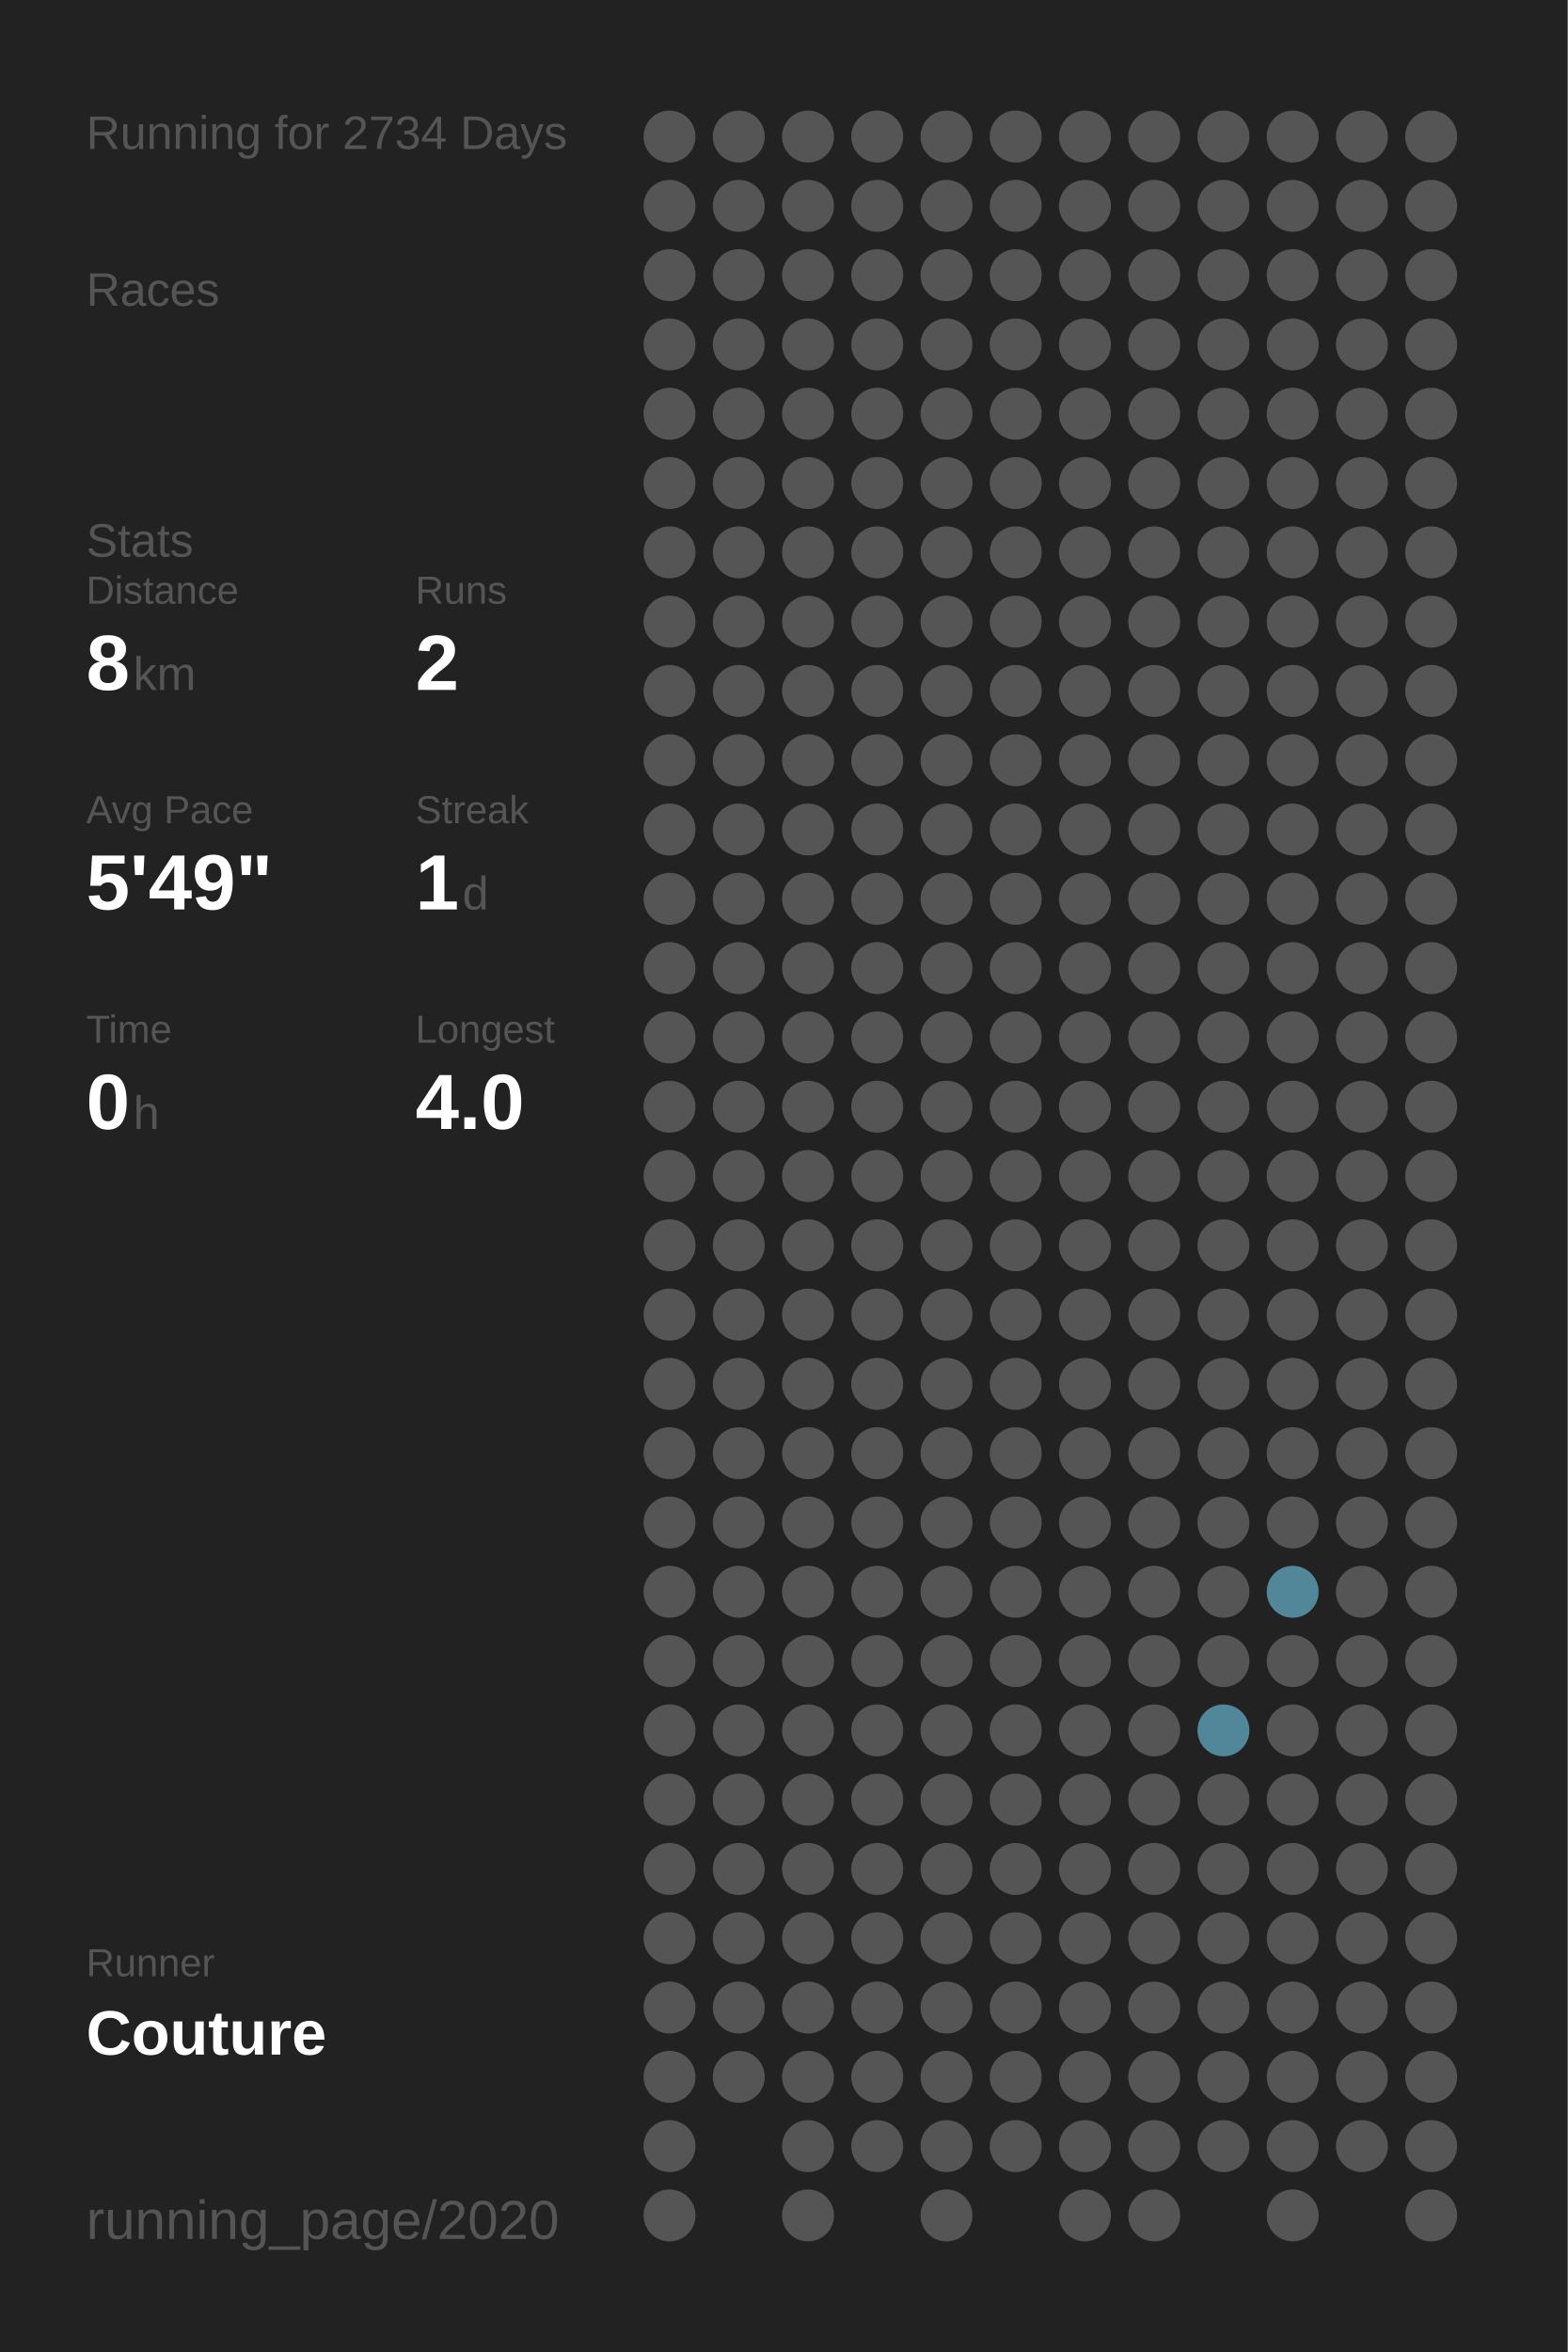
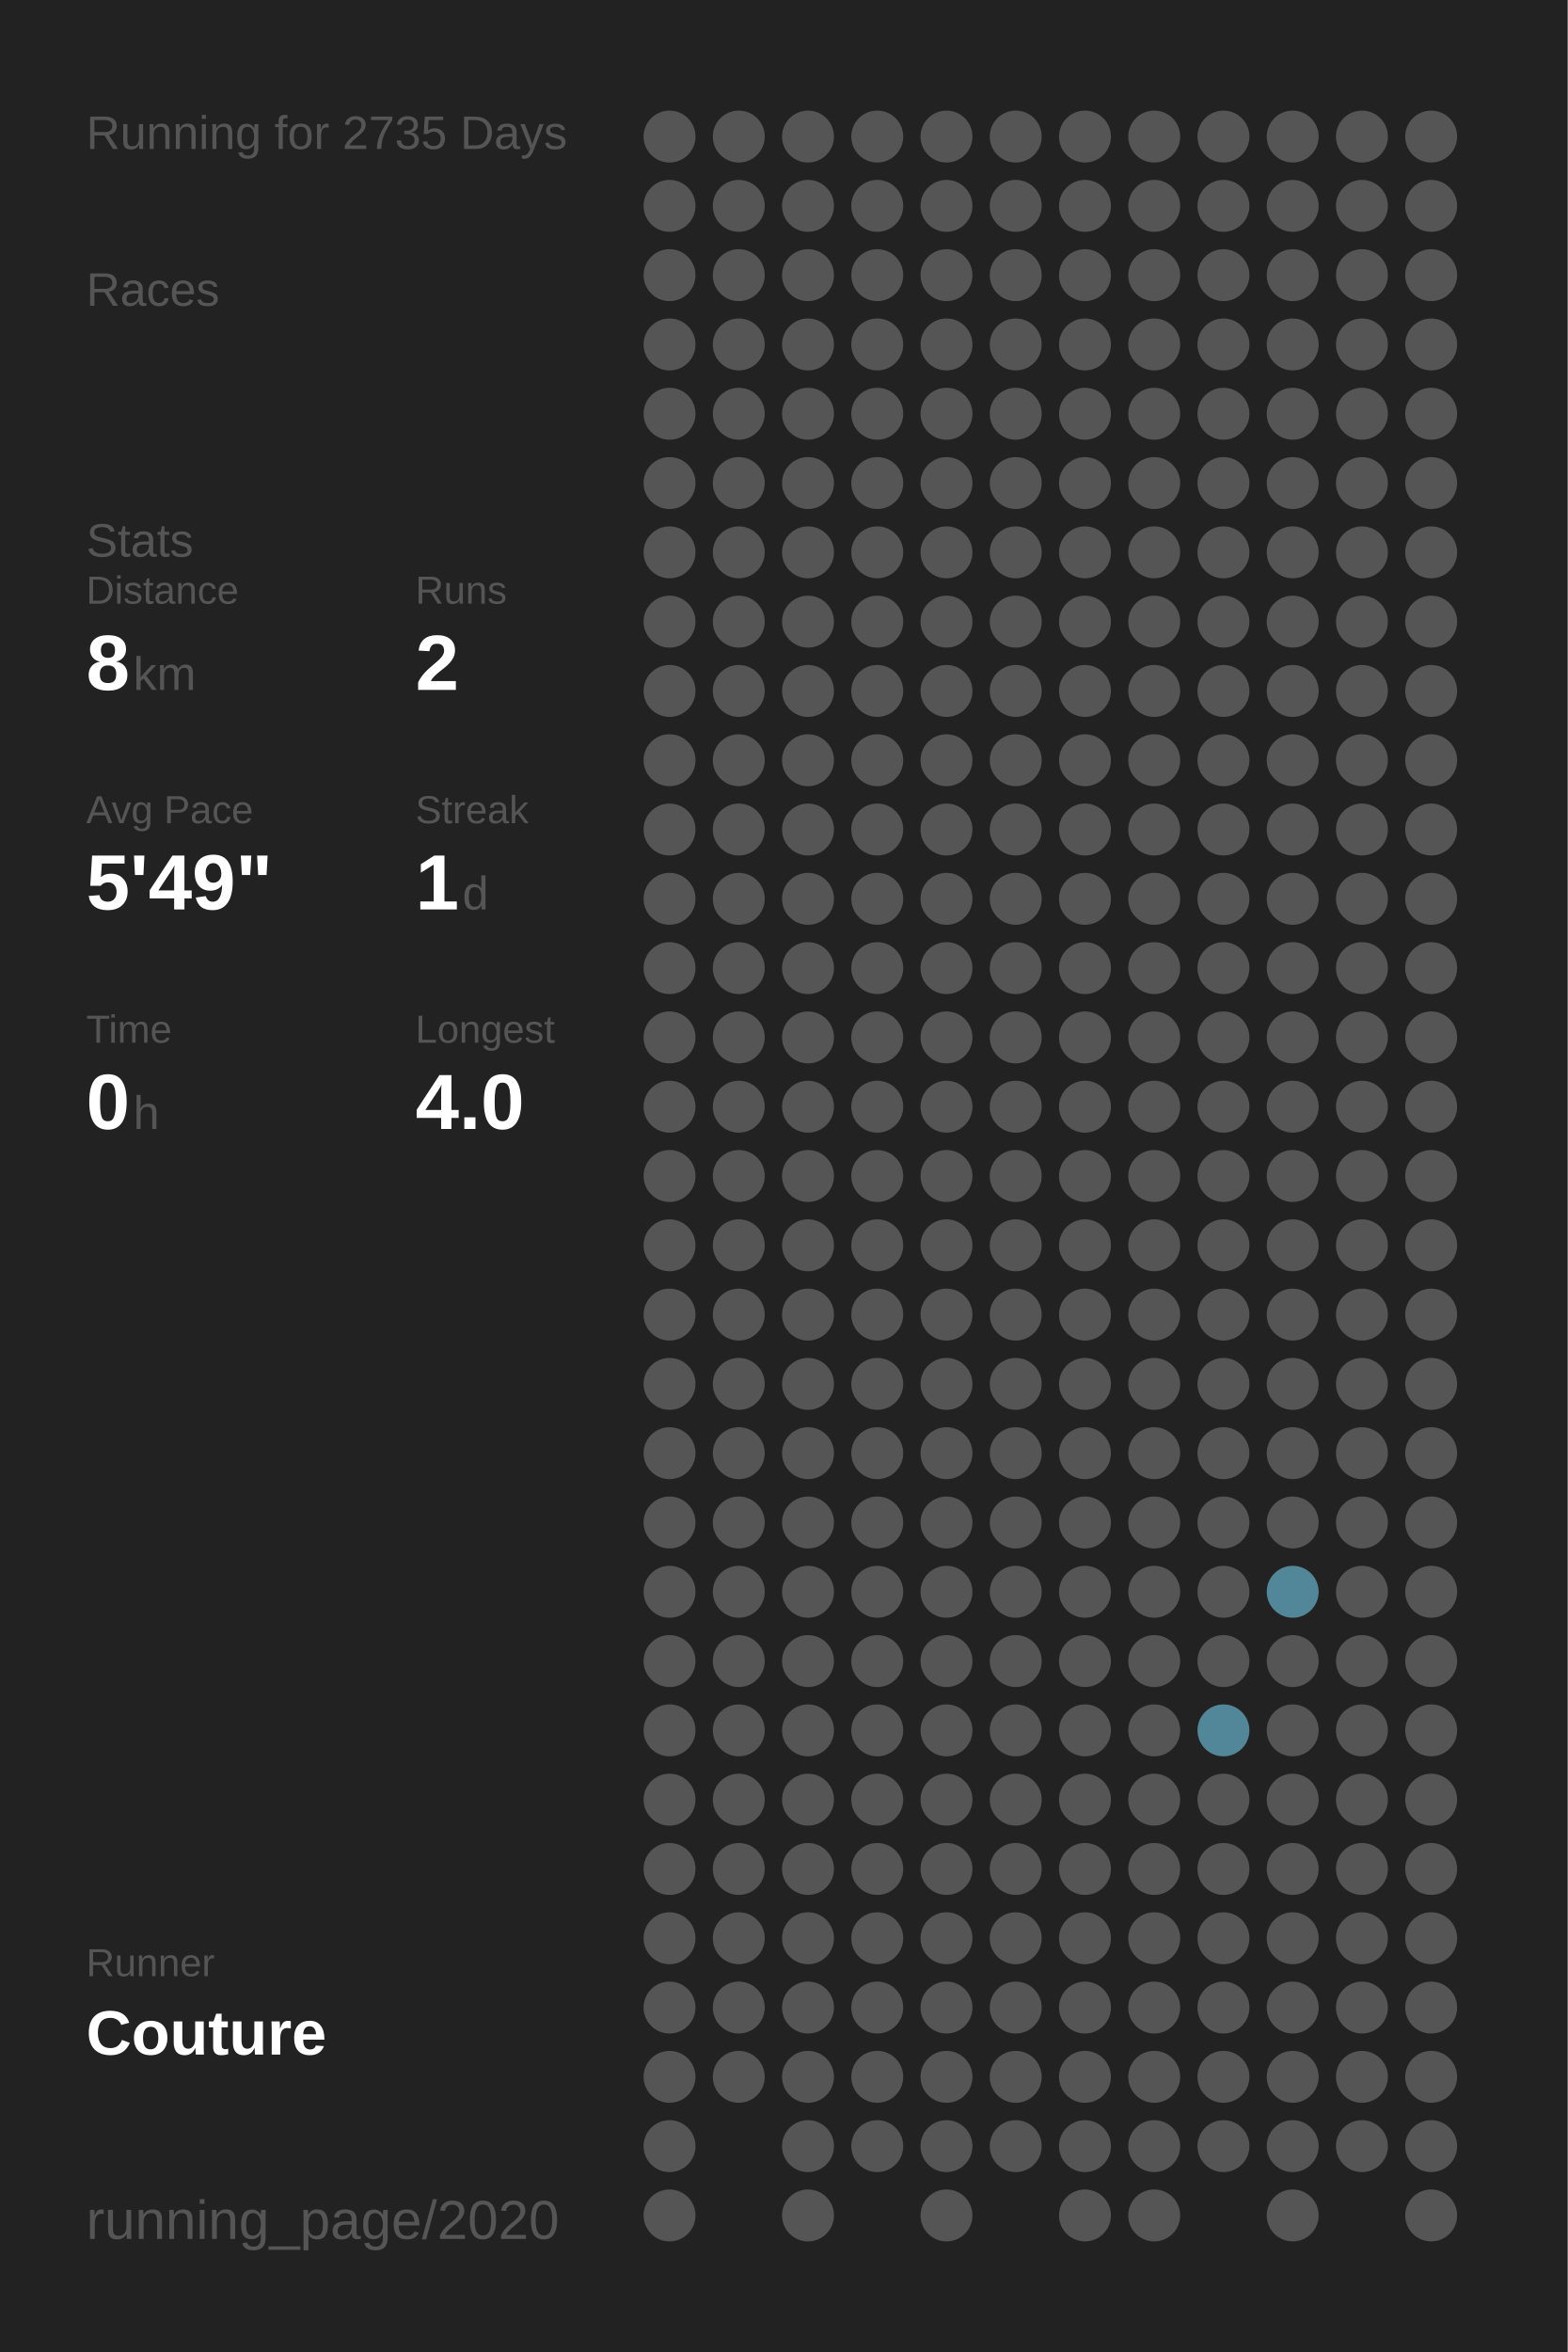
<svg xmlns="http://www.w3.org/2000/svg" baseProfile="full" height="300mm" version="1.1" viewBox="0,0,200,300" width="200mm">
  <defs />
  <rect fill="#222222" height="300" width="200" x="0" y="0" />
-   <text fill="#555555" style="font-size:6px; font-family:Arial;" x="11" y="19">Running for 2734 Days</text>
+   <text fill="#555555" style="font-size:6px; font-family:Arial;" x="11" y="19">Running for 2735 Days</text>
  <text fill="#555555" style="font-size:6px; font-family:Arial;" x="11" y="39">Races</text>
  <text fill="#555555" style="font-size:6px; font-family:Arial;" x="11" y="71">Stats</text>
  <text fill="#555555" style="font-size:5px; font-family:Arial;" x="11" y="77">Distance</text>
  <text fill="#FFFFFF" style="font-size:10px; font-family:Arial; font-weight:bold;" x="11" y="88">8</text>
  <text fill="#555555" style="font-size:6px; font-family:Arial;" x="17" y="88">km</text>
  <text fill="#555555" style="font-size:5px; font-family:Arial;" x="53" y="77">Runs</text>
  <text fill="#FFFFFF" style="font-size:10px; font-family:Arial; font-weight:bold;" x="53" y="88">2</text>
  <text fill="#555555" style="font-size:5px; font-family:Arial;" x="11" y="105">Avg Pace</text>
  <text fill="#FFFFFF" style="font-size:10px; font-family:Arial; font-weight:bold;" x="11" y="116">5'49"</text>
  <text fill="#555555" style="font-size:5px; font-family:Arial;" x="53" y="105">Streak</text>
  <text fill="#FFFFFF" style="font-size:10px; font-family:Arial; font-weight:bold;" x="53" y="116">1</text>
  <text fill="#555555" style="font-size:6px; font-family:Arial;" x="59" y="116">d</text>
  <text fill="#555555" style="font-size:5px; font-family:Arial;" x="11" y="133">Time</text>
  <text fill="#FFFFFF" style="font-size:10px; font-family:Arial; font-weight:bold;" x="11" y="144">0</text>
  <text fill="#555555" style="font-size:6px; font-family:Arial;" x="17" y="144">h</text>
  <text fill="#555555" style="font-size:5px; font-family:Arial;" x="53" y="133">Longest</text>
  <text fill="#FFFFFF" style="font-size:10px; font-family:Arial; font-weight:bold;" x="53" y="144">4.0</text>
  <text fill="#555555" style="font-size:5px; font-family:Arial;" x="11" y="252.065">Runner</text>
  <text fill="#FFFFFF" style="font-size:8px; font-family:Arial; font-weight:bold;" x="11" y="262.065">Couture</text>
  <text fill="#555555" style="font-size:7px; font-family:Arial;" x="11" y="285.581">running_page/2020</text>
  <circle cx="85.417" cy="17.419" fill="#555555" r="3.312" />
  <circle cx="85.417" cy="26.258" fill="#555555" r="3.312" />
  <circle cx="85.417" cy="35.097" fill="#555555" r="3.312" />
  <circle cx="85.417" cy="43.935" fill="#555555" r="3.312" />
  <circle cx="85.417" cy="52.774" fill="#555555" r="3.312" />
  <circle cx="85.417" cy="61.613" fill="#555555" r="3.312" />
  <circle cx="85.417" cy="70.452" fill="#555555" r="3.312" />
  <circle cx="85.417" cy="79.29" fill="#555555" r="3.312" />
  <circle cx="85.417" cy="88.129" fill="#555555" r="3.312" />
  <circle cx="85.417" cy="96.968" fill="#555555" r="3.312" />
  <circle cx="85.417" cy="105.806" fill="#555555" r="3.312" />
  <circle cx="85.417" cy="114.645" fill="#555555" r="3.312" />
  <circle cx="85.417" cy="123.484" fill="#555555" r="3.312" />
  <circle cx="85.417" cy="132.323" fill="#555555" r="3.312" />
  <circle cx="85.417" cy="141.161" fill="#555555" r="3.312" />
  <circle cx="85.417" cy="150" fill="#555555" r="3.312" />
  <circle cx="85.417" cy="158.839" fill="#555555" r="3.312" />
  <circle cx="85.417" cy="167.677" fill="#555555" r="3.312" />
  <circle cx="85.417" cy="176.516" fill="#555555" r="3.312" />
  <circle cx="85.417" cy="185.355" fill="#555555" r="3.312" />
  <circle cx="85.417" cy="194.194" fill="#555555" r="3.312" />
  <circle cx="85.417" cy="203.032" fill="#555555" r="3.312" />
  <circle cx="85.417" cy="211.871" fill="#555555" r="3.312" />
  <circle cx="85.417" cy="220.71" fill="#555555" r="3.312" />
  <circle cx="85.417" cy="229.548" fill="#555555" r="3.312" />
  <circle cx="85.417" cy="238.387" fill="#555555" r="3.312" />
  <circle cx="85.417" cy="247.226" fill="#555555" r="3.312" />
  <circle cx="85.417" cy="256.065" fill="#555555" r="3.312" />
  <circle cx="85.417" cy="264.903" fill="#555555" r="3.312" />
  <circle cx="85.417" cy="273.742" fill="#555555" r="3.312" />
  <circle cx="85.417" cy="282.581" fill="#555555" r="3.312" />
  <circle cx="94.25" cy="17.419" fill="#555555" r="3.312" />
  <circle cx="94.25" cy="26.258" fill="#555555" r="3.312" />
  <circle cx="94.25" cy="35.097" fill="#555555" r="3.312" />
  <circle cx="94.25" cy="43.935" fill="#555555" r="3.312" />
  <circle cx="94.25" cy="52.774" fill="#555555" r="3.312" />
  <circle cx="94.25" cy="61.613" fill="#555555" r="3.312" />
  <circle cx="94.25" cy="70.452" fill="#555555" r="3.312" />
  <circle cx="94.25" cy="79.29" fill="#555555" r="3.312" />
  <circle cx="94.25" cy="88.129" fill="#555555" r="3.312" />
  <circle cx="94.25" cy="96.968" fill="#555555" r="3.312" />
  <circle cx="94.25" cy="105.806" fill="#555555" r="3.312" />
  <circle cx="94.25" cy="114.645" fill="#555555" r="3.312" />
  <circle cx="94.25" cy="123.484" fill="#555555" r="3.312" />
  <circle cx="94.25" cy="132.323" fill="#555555" r="3.312" />
  <circle cx="94.25" cy="141.161" fill="#555555" r="3.312" />
  <circle cx="94.25" cy="150" fill="#555555" r="3.312" />
  <circle cx="94.25" cy="158.839" fill="#555555" r="3.312" />
  <circle cx="94.25" cy="167.677" fill="#555555" r="3.312" />
  <circle cx="94.25" cy="176.516" fill="#555555" r="3.312" />
  <circle cx="94.25" cy="185.355" fill="#555555" r="3.312" />
  <circle cx="94.25" cy="194.194" fill="#555555" r="3.312" />
  <circle cx="94.25" cy="203.032" fill="#555555" r="3.312" />
  <circle cx="94.25" cy="211.871" fill="#555555" r="3.312" />
  <circle cx="94.25" cy="220.71" fill="#555555" r="3.312" />
  <circle cx="94.25" cy="229.548" fill="#555555" r="3.312" />
  <circle cx="94.25" cy="238.387" fill="#555555" r="3.312" />
  <circle cx="94.25" cy="247.226" fill="#555555" r="3.312" />
  <circle cx="94.25" cy="256.065" fill="#555555" r="3.312" />
  <circle cx="94.25" cy="264.903" fill="#555555" r="3.312" />
  <circle cx="103.083" cy="17.419" fill="#555555" r="3.312" />
  <circle cx="103.083" cy="26.258" fill="#555555" r="3.312" />
  <circle cx="103.083" cy="35.097" fill="#555555" r="3.312" />
  <circle cx="103.083" cy="43.935" fill="#555555" r="3.312" />
  <circle cx="103.083" cy="52.774" fill="#555555" r="3.312" />
  <circle cx="103.083" cy="61.613" fill="#555555" r="3.312" />
  <circle cx="103.083" cy="70.452" fill="#555555" r="3.312" />
  <circle cx="103.083" cy="79.29" fill="#555555" r="3.312" />
  <circle cx="103.083" cy="88.129" fill="#555555" r="3.312" />
  <circle cx="103.083" cy="96.968" fill="#555555" r="3.312" />
  <circle cx="103.083" cy="105.806" fill="#555555" r="3.312" />
  <circle cx="103.083" cy="114.645" fill="#555555" r="3.312" />
  <circle cx="103.083" cy="123.484" fill="#555555" r="3.312" />
  <circle cx="103.083" cy="132.323" fill="#555555" r="3.312" />
  <circle cx="103.083" cy="141.161" fill="#555555" r="3.312" />
  <circle cx="103.083" cy="150" fill="#555555" r="3.312" />
  <circle cx="103.083" cy="158.839" fill="#555555" r="3.312" />
  <circle cx="103.083" cy="167.677" fill="#555555" r="3.312" />
  <circle cx="103.083" cy="176.516" fill="#555555" r="3.312" />
  <circle cx="103.083" cy="185.355" fill="#555555" r="3.312" />
  <circle cx="103.083" cy="194.194" fill="#555555" r="3.312" />
  <circle cx="103.083" cy="203.032" fill="#555555" r="3.312" />
  <circle cx="103.083" cy="211.871" fill="#555555" r="3.312" />
  <circle cx="103.083" cy="220.71" fill="#555555" r="3.312" />
  <circle cx="103.083" cy="229.548" fill="#555555" r="3.312" />
  <circle cx="103.083" cy="238.387" fill="#555555" r="3.312" />
  <circle cx="103.083" cy="247.226" fill="#555555" r="3.312" />
  <circle cx="103.083" cy="256.065" fill="#555555" r="3.312" />
  <circle cx="103.083" cy="264.903" fill="#555555" r="3.312" />
  <circle cx="103.083" cy="273.742" fill="#555555" r="3.312" />
  <circle cx="103.083" cy="282.581" fill="#555555" r="3.312" />
  <circle cx="111.917" cy="17.419" fill="#555555" r="3.312" />
  <circle cx="111.917" cy="26.258" fill="#555555" r="3.312" />
  <circle cx="111.917" cy="35.097" fill="#555555" r="3.312" />
  <circle cx="111.917" cy="43.935" fill="#555555" r="3.312" />
  <circle cx="111.917" cy="52.774" fill="#555555" r="3.312" />
  <circle cx="111.917" cy="61.613" fill="#555555" r="3.312" />
  <circle cx="111.917" cy="70.452" fill="#555555" r="3.312" />
  <circle cx="111.917" cy="79.29" fill="#555555" r="3.312" />
  <circle cx="111.917" cy="88.129" fill="#555555" r="3.312" />
  <circle cx="111.917" cy="96.968" fill="#555555" r="3.312" />
  <circle cx="111.917" cy="105.806" fill="#555555" r="3.312" />
  <circle cx="111.917" cy="114.645" fill="#555555" r="3.312" />
  <circle cx="111.917" cy="123.484" fill="#555555" r="3.312" />
  <circle cx="111.917" cy="132.323" fill="#555555" r="3.312" />
  <circle cx="111.917" cy="141.161" fill="#555555" r="3.312" />
  <circle cx="111.917" cy="150" fill="#555555" r="3.312" />
  <circle cx="111.917" cy="158.839" fill="#555555" r="3.312" />
  <circle cx="111.917" cy="167.677" fill="#555555" r="3.312" />
  <circle cx="111.917" cy="176.516" fill="#555555" r="3.312" />
  <circle cx="111.917" cy="185.355" fill="#555555" r="3.312" />
  <circle cx="111.917" cy="194.194" fill="#555555" r="3.312" />
  <circle cx="111.917" cy="203.032" fill="#555555" r="3.312" />
  <circle cx="111.917" cy="211.871" fill="#555555" r="3.312" />
  <circle cx="111.917" cy="220.71" fill="#555555" r="3.312" />
  <circle cx="111.917" cy="229.548" fill="#555555" r="3.312" />
  <circle cx="111.917" cy="238.387" fill="#555555" r="3.312" />
  <circle cx="111.917" cy="247.226" fill="#555555" r="3.312" />
  <circle cx="111.917" cy="256.065" fill="#555555" r="3.312" />
  <circle cx="111.917" cy="264.903" fill="#555555" r="3.312" />
  <circle cx="111.917" cy="273.742" fill="#555555" r="3.312" />
  <circle cx="120.75" cy="17.419" fill="#555555" r="3.312" />
  <circle cx="120.75" cy="26.258" fill="#555555" r="3.312" />
  <circle cx="120.75" cy="35.097" fill="#555555" r="3.312" />
  <circle cx="120.75" cy="43.935" fill="#555555" r="3.312" />
  <circle cx="120.75" cy="52.774" fill="#555555" r="3.312" />
  <circle cx="120.75" cy="61.613" fill="#555555" r="3.312" />
  <circle cx="120.75" cy="70.452" fill="#555555" r="3.312" />
  <circle cx="120.75" cy="79.29" fill="#555555" r="3.312" />
  <circle cx="120.75" cy="88.129" fill="#555555" r="3.312" />
  <circle cx="120.75" cy="96.968" fill="#555555" r="3.312" />
  <circle cx="120.75" cy="105.806" fill="#555555" r="3.312" />
  <circle cx="120.75" cy="114.645" fill="#555555" r="3.312" />
  <circle cx="120.75" cy="123.484" fill="#555555" r="3.312" />
  <circle cx="120.75" cy="132.323" fill="#555555" r="3.312" />
  <circle cx="120.75" cy="141.161" fill="#555555" r="3.312" />
  <circle cx="120.75" cy="150" fill="#555555" r="3.312" />
  <circle cx="120.75" cy="158.839" fill="#555555" r="3.312" />
  <circle cx="120.75" cy="167.677" fill="#555555" r="3.312" />
  <circle cx="120.75" cy="176.516" fill="#555555" r="3.312" />
  <circle cx="120.75" cy="185.355" fill="#555555" r="3.312" />
  <circle cx="120.75" cy="194.194" fill="#555555" r="3.312" />
  <circle cx="120.75" cy="203.032" fill="#555555" r="3.312" />
  <circle cx="120.75" cy="211.871" fill="#555555" r="3.312" />
  <circle cx="120.75" cy="220.71" fill="#555555" r="3.312" />
  <circle cx="120.75" cy="229.548" fill="#555555" r="3.312" />
  <circle cx="120.75" cy="238.387" fill="#555555" r="3.312" />
  <circle cx="120.75" cy="247.226" fill="#555555" r="3.312" />
  <circle cx="120.75" cy="256.065" fill="#555555" r="3.312" />
  <circle cx="120.75" cy="264.903" fill="#555555" r="3.312" />
  <circle cx="120.75" cy="273.742" fill="#555555" r="3.312" />
  <circle cx="120.75" cy="282.581" fill="#555555" r="3.312" />
  <circle cx="129.583" cy="17.419" fill="#555555" r="3.312" />
  <circle cx="129.583" cy="26.258" fill="#555555" r="3.312" />
  <circle cx="129.583" cy="35.097" fill="#555555" r="3.312" />
  <circle cx="129.583" cy="43.935" fill="#555555" r="3.312" />
  <circle cx="129.583" cy="52.774" fill="#555555" r="3.312" />
  <circle cx="129.583" cy="61.613" fill="#555555" r="3.312" />
  <circle cx="129.583" cy="70.452" fill="#555555" r="3.312" />
  <circle cx="129.583" cy="79.29" fill="#555555" r="3.312" />
  <circle cx="129.583" cy="88.129" fill="#555555" r="3.312" />
  <circle cx="129.583" cy="96.968" fill="#555555" r="3.312" />
  <circle cx="129.583" cy="105.806" fill="#555555" r="3.312" />
  <circle cx="129.583" cy="114.645" fill="#555555" r="3.312" />
  <circle cx="129.583" cy="123.484" fill="#555555" r="3.312" />
  <circle cx="129.583" cy="132.323" fill="#555555" r="3.312" />
  <circle cx="129.583" cy="141.161" fill="#555555" r="3.312" />
  <circle cx="129.583" cy="150" fill="#555555" r="3.312" />
  <circle cx="129.583" cy="158.839" fill="#555555" r="3.312" />
  <circle cx="129.583" cy="167.677" fill="#555555" r="3.312" />
  <circle cx="129.583" cy="176.516" fill="#555555" r="3.312" />
  <circle cx="129.583" cy="185.355" fill="#555555" r="3.312" />
  <circle cx="129.583" cy="194.194" fill="#555555" r="3.312" />
  <circle cx="129.583" cy="203.032" fill="#555555" r="3.312" />
  <circle cx="129.583" cy="211.871" fill="#555555" r="3.312" />
  <circle cx="129.583" cy="220.71" fill="#555555" r="3.312" />
  <circle cx="129.583" cy="229.548" fill="#555555" r="3.312" />
  <circle cx="129.583" cy="238.387" fill="#555555" r="3.312" />
  <circle cx="129.583" cy="247.226" fill="#555555" r="3.312" />
  <circle cx="129.583" cy="256.065" fill="#555555" r="3.312" />
  <circle cx="129.583" cy="264.903" fill="#555555" r="3.312" />
  <circle cx="129.583" cy="273.742" fill="#555555" r="3.312" />
  <circle cx="138.417" cy="17.419" fill="#555555" r="3.312" />
  <circle cx="138.417" cy="26.258" fill="#555555" r="3.312" />
  <circle cx="138.417" cy="35.097" fill="#555555" r="3.312" />
  <circle cx="138.417" cy="43.935" fill="#555555" r="3.312" />
  <circle cx="138.417" cy="52.774" fill="#555555" r="3.312" />
  <circle cx="138.417" cy="61.613" fill="#555555" r="3.312" />
  <circle cx="138.417" cy="70.452" fill="#555555" r="3.312" />
  <circle cx="138.417" cy="79.29" fill="#555555" r="3.312" />
  <circle cx="138.417" cy="88.129" fill="#555555" r="3.312" />
  <circle cx="138.417" cy="96.968" fill="#555555" r="3.312" />
  <circle cx="138.417" cy="105.806" fill="#555555" r="3.312" />
  <circle cx="138.417" cy="114.645" fill="#555555" r="3.312" />
  <circle cx="138.417" cy="123.484" fill="#555555" r="3.312" />
  <circle cx="138.417" cy="132.323" fill="#555555" r="3.312" />
  <circle cx="138.417" cy="141.161" fill="#555555" r="3.312" />
  <circle cx="138.417" cy="150" fill="#555555" r="3.312" />
  <circle cx="138.417" cy="158.839" fill="#555555" r="3.312" />
  <circle cx="138.417" cy="167.677" fill="#555555" r="3.312" />
  <circle cx="138.417" cy="176.516" fill="#555555" r="3.312" />
  <circle cx="138.417" cy="185.355" fill="#555555" r="3.312" />
  <circle cx="138.417" cy="194.194" fill="#555555" r="3.312" />
  <circle cx="138.417" cy="203.032" fill="#555555" r="3.312" />
  <circle cx="138.417" cy="211.871" fill="#555555" r="3.312" />
  <circle cx="138.417" cy="220.71" fill="#555555" r="3.312" />
  <circle cx="138.417" cy="229.548" fill="#555555" r="3.312" />
  <circle cx="138.417" cy="238.387" fill="#555555" r="3.312" />
  <circle cx="138.417" cy="247.226" fill="#555555" r="3.312" />
  <circle cx="138.417" cy="256.065" fill="#555555" r="3.312" />
  <circle cx="138.417" cy="264.903" fill="#555555" r="3.312" />
  <circle cx="138.417" cy="273.742" fill="#555555" r="3.312" />
  <circle cx="138.417" cy="282.581" fill="#555555" r="3.312" />
  <circle cx="147.25" cy="17.419" fill="#555555" r="3.312" />
  <circle cx="147.25" cy="26.258" fill="#555555" r="3.312" />
  <circle cx="147.25" cy="35.097" fill="#555555" r="3.312" />
  <circle cx="147.25" cy="43.935" fill="#555555" r="3.312" />
  <circle cx="147.25" cy="52.774" fill="#555555" r="3.312" />
  <circle cx="147.25" cy="61.613" fill="#555555" r="3.312" />
  <circle cx="147.25" cy="70.452" fill="#555555" r="3.312" />
  <circle cx="147.25" cy="79.29" fill="#555555" r="3.312" />
  <circle cx="147.25" cy="88.129" fill="#555555" r="3.312" />
  <circle cx="147.25" cy="96.968" fill="#555555" r="3.312" />
  <circle cx="147.25" cy="105.806" fill="#555555" r="3.312" />
  <circle cx="147.25" cy="114.645" fill="#555555" r="3.312" />
  <circle cx="147.25" cy="123.484" fill="#555555" r="3.312" />
  <circle cx="147.25" cy="132.323" fill="#555555" r="3.312" />
  <circle cx="147.25" cy="141.161" fill="#555555" r="3.312" />
  <circle cx="147.25" cy="150" fill="#555555" r="3.312" />
  <circle cx="147.25" cy="158.839" fill="#555555" r="3.312" />
  <circle cx="147.25" cy="167.677" fill="#555555" r="3.312" />
  <circle cx="147.25" cy="176.516" fill="#555555" r="3.312" />
  <circle cx="147.25" cy="185.355" fill="#555555" r="3.312" />
  <circle cx="147.25" cy="194.194" fill="#555555" r="3.312" />
  <circle cx="147.25" cy="203.032" fill="#555555" r="3.312" />
  <circle cx="147.25" cy="211.871" fill="#555555" r="3.312" />
  <circle cx="147.25" cy="220.71" fill="#555555" r="3.312" />
  <circle cx="147.25" cy="229.548" fill="#555555" r="3.312" />
  <circle cx="147.25" cy="238.387" fill="#555555" r="3.312" />
  <circle cx="147.25" cy="247.226" fill="#555555" r="3.312" />
  <circle cx="147.25" cy="256.065" fill="#555555" r="3.312" />
  <circle cx="147.25" cy="264.903" fill="#555555" r="3.312" />
  <circle cx="147.25" cy="273.742" fill="#555555" r="3.312" />
  <circle cx="147.25" cy="282.581" fill="#555555" r="3.312" />
  <circle cx="156.083" cy="17.419" fill="#555555" r="3.312" />
  <circle cx="156.083" cy="26.258" fill="#555555" r="3.312" />
  <circle cx="156.083" cy="35.097" fill="#555555" r="3.312" />
  <circle cx="156.083" cy="43.935" fill="#555555" r="3.312" />
  <circle cx="156.083" cy="52.774" fill="#555555" r="3.312" />
  <circle cx="156.083" cy="61.613" fill="#555555" r="3.312" />
  <circle cx="156.083" cy="70.452" fill="#555555" r="3.312" />
  <circle cx="156.083" cy="79.29" fill="#555555" r="3.312" />
  <circle cx="156.083" cy="88.129" fill="#555555" r="3.312" />
  <circle cx="156.083" cy="96.968" fill="#555555" r="3.312" />
  <circle cx="156.083" cy="105.806" fill="#555555" r="3.312" />
  <circle cx="156.083" cy="114.645" fill="#555555" r="3.312" />
  <circle cx="156.083" cy="123.484" fill="#555555" r="3.312" />
  <circle cx="156.083" cy="132.323" fill="#555555" r="3.312" />
  <circle cx="156.083" cy="141.161" fill="#555555" r="3.312" />
  <circle cx="156.083" cy="150" fill="#555555" r="3.312" />
  <circle cx="156.083" cy="158.839" fill="#555555" r="3.312" />
  <circle cx="156.083" cy="167.677" fill="#555555" r="3.312" />
  <circle cx="156.083" cy="176.516" fill="#555555" r="3.312" />
  <circle cx="156.083" cy="185.355" fill="#555555" r="3.312" />
  <circle cx="156.083" cy="194.194" fill="#555555" r="3.312" />
  <circle cx="156.083" cy="203.032" fill="#555555" r="3.312" />
  <circle cx="156.083" cy="211.871" fill="#555555" r="3.312" />
  <circle cx="156.083" cy="220.71" fill="#518799" r="3.312" />
  <circle cx="156.083" cy="229.548" fill="#555555" r="3.312" />
  <circle cx="156.083" cy="238.387" fill="#555555" r="3.312" />
  <circle cx="156.083" cy="247.226" fill="#555555" r="3.312" />
  <circle cx="156.083" cy="256.065" fill="#555555" r="3.312" />
  <circle cx="156.083" cy="264.903" fill="#555555" r="3.312" />
  <circle cx="156.083" cy="273.742" fill="#555555" r="3.312" />
  <circle cx="164.917" cy="17.419" fill="#555555" r="3.312" />
  <circle cx="164.917" cy="26.258" fill="#555555" r="3.312" />
  <circle cx="164.917" cy="35.097" fill="#555555" r="3.312" />
  <circle cx="164.917" cy="43.935" fill="#555555" r="3.312" />
  <circle cx="164.917" cy="52.774" fill="#555555" r="3.312" />
  <circle cx="164.917" cy="61.613" fill="#555555" r="3.312" />
  <circle cx="164.917" cy="70.452" fill="#555555" r="3.312" />
  <circle cx="164.917" cy="79.29" fill="#555555" r="3.312" />
  <circle cx="164.917" cy="88.129" fill="#555555" r="3.312" />
  <circle cx="164.917" cy="96.968" fill="#555555" r="3.312" />
  <circle cx="164.917" cy="105.806" fill="#555555" r="3.312" />
  <circle cx="164.917" cy="114.645" fill="#555555" r="3.312" />
  <circle cx="164.917" cy="123.484" fill="#555555" r="3.312" />
  <circle cx="164.917" cy="132.323" fill="#555555" r="3.312" />
  <circle cx="164.917" cy="141.161" fill="#555555" r="3.312" />
  <circle cx="164.917" cy="150" fill="#555555" r="3.312" />
  <circle cx="164.917" cy="158.839" fill="#555555" r="3.312" />
  <circle cx="164.917" cy="167.677" fill="#555555" r="3.312" />
  <circle cx="164.917" cy="176.516" fill="#555555" r="3.312" />
  <circle cx="164.917" cy="185.355" fill="#555555" r="3.312" />
  <circle cx="164.917" cy="194.194" fill="#555555" r="3.312" />
  <circle cx="164.917" cy="203.032" fill="#518799" r="3.312" />
  <circle cx="164.917" cy="211.871" fill="#555555" r="3.312" />
  <circle cx="164.917" cy="220.71" fill="#555555" r="3.312" />
  <circle cx="164.917" cy="229.548" fill="#555555" r="3.312" />
  <circle cx="164.917" cy="238.387" fill="#555555" r="3.312" />
  <circle cx="164.917" cy="247.226" fill="#555555" r="3.312" />
  <circle cx="164.917" cy="256.065" fill="#555555" r="3.312" />
  <circle cx="164.917" cy="264.903" fill="#555555" r="3.312" />
  <circle cx="164.917" cy="273.742" fill="#555555" r="3.312" />
  <circle cx="164.917" cy="282.581" fill="#555555" r="3.312" />
  <circle cx="173.75" cy="17.419" fill="#555555" r="3.312" />
  <circle cx="173.75" cy="26.258" fill="#555555" r="3.312" />
  <circle cx="173.75" cy="35.097" fill="#555555" r="3.312" />
  <circle cx="173.75" cy="43.935" fill="#555555" r="3.312" />
  <circle cx="173.75" cy="52.774" fill="#555555" r="3.312" />
  <circle cx="173.75" cy="61.613" fill="#555555" r="3.312" />
  <circle cx="173.75" cy="70.452" fill="#555555" r="3.312" />
  <circle cx="173.75" cy="79.29" fill="#555555" r="3.312" />
  <circle cx="173.75" cy="88.129" fill="#555555" r="3.312" />
  <circle cx="173.75" cy="96.968" fill="#555555" r="3.312" />
  <circle cx="173.75" cy="105.806" fill="#555555" r="3.312" />
  <circle cx="173.75" cy="114.645" fill="#555555" r="3.312" />
  <circle cx="173.75" cy="123.484" fill="#555555" r="3.312" />
  <circle cx="173.75" cy="132.323" fill="#555555" r="3.312" />
  <circle cx="173.75" cy="141.161" fill="#555555" r="3.312" />
  <circle cx="173.75" cy="150" fill="#555555" r="3.312" />
  <circle cx="173.75" cy="158.839" fill="#555555" r="3.312" />
  <circle cx="173.75" cy="167.677" fill="#555555" r="3.312" />
  <circle cx="173.75" cy="176.516" fill="#555555" r="3.312" />
  <circle cx="173.75" cy="185.355" fill="#555555" r="3.312" />
  <circle cx="173.75" cy="194.194" fill="#555555" r="3.312" />
  <circle cx="173.75" cy="203.032" fill="#555555" r="3.312" />
  <circle cx="173.75" cy="211.871" fill="#555555" r="3.312" />
  <circle cx="173.75" cy="220.71" fill="#555555" r="3.312" />
  <circle cx="173.75" cy="229.548" fill="#555555" r="3.312" />
  <circle cx="173.75" cy="238.387" fill="#555555" r="3.312" />
  <circle cx="173.75" cy="247.226" fill="#555555" r="3.312" />
  <circle cx="173.75" cy="256.065" fill="#555555" r="3.312" />
  <circle cx="173.75" cy="264.903" fill="#555555" r="3.312" />
  <circle cx="173.75" cy="273.742" fill="#555555" r="3.312" />
  <circle cx="182.583" cy="17.419" fill="#555555" r="3.312" />
  <circle cx="182.583" cy="26.258" fill="#555555" r="3.312" />
  <circle cx="182.583" cy="35.097" fill="#555555" r="3.312" />
  <circle cx="182.583" cy="43.935" fill="#555555" r="3.312" />
  <circle cx="182.583" cy="52.774" fill="#555555" r="3.312" />
  <circle cx="182.583" cy="61.613" fill="#555555" r="3.312" />
  <circle cx="182.583" cy="70.452" fill="#555555" r="3.312" />
  <circle cx="182.583" cy="79.29" fill="#555555" r="3.312" />
  <circle cx="182.583" cy="88.129" fill="#555555" r="3.312" />
  <circle cx="182.583" cy="96.968" fill="#555555" r="3.312" />
  <circle cx="182.583" cy="105.806" fill="#555555" r="3.312" />
  <circle cx="182.583" cy="114.645" fill="#555555" r="3.312" />
  <circle cx="182.583" cy="123.484" fill="#555555" r="3.312" />
  <circle cx="182.583" cy="132.323" fill="#555555" r="3.312" />
  <circle cx="182.583" cy="141.161" fill="#555555" r="3.312" />
  <circle cx="182.583" cy="150" fill="#555555" r="3.312" />
  <circle cx="182.583" cy="158.839" fill="#555555" r="3.312" />
  <circle cx="182.583" cy="167.677" fill="#555555" r="3.312" />
  <circle cx="182.583" cy="176.516" fill="#555555" r="3.312" />
  <circle cx="182.583" cy="185.355" fill="#555555" r="3.312" />
  <circle cx="182.583" cy="194.194" fill="#555555" r="3.312" />
  <circle cx="182.583" cy="203.032" fill="#555555" r="3.312" />
  <circle cx="182.583" cy="211.871" fill="#555555" r="3.312" />
  <circle cx="182.583" cy="220.71" fill="#555555" r="3.312" />
  <circle cx="182.583" cy="229.548" fill="#555555" r="3.312" />
  <circle cx="182.583" cy="238.387" fill="#555555" r="3.312" />
  <circle cx="182.583" cy="247.226" fill="#555555" r="3.312" />
  <circle cx="182.583" cy="256.065" fill="#555555" r="3.312" />
  <circle cx="182.583" cy="264.903" fill="#555555" r="3.312" />
  <circle cx="182.583" cy="273.742" fill="#555555" r="3.312" />
  <circle cx="182.583" cy="282.581" fill="#555555" r="3.312" />
</svg>
